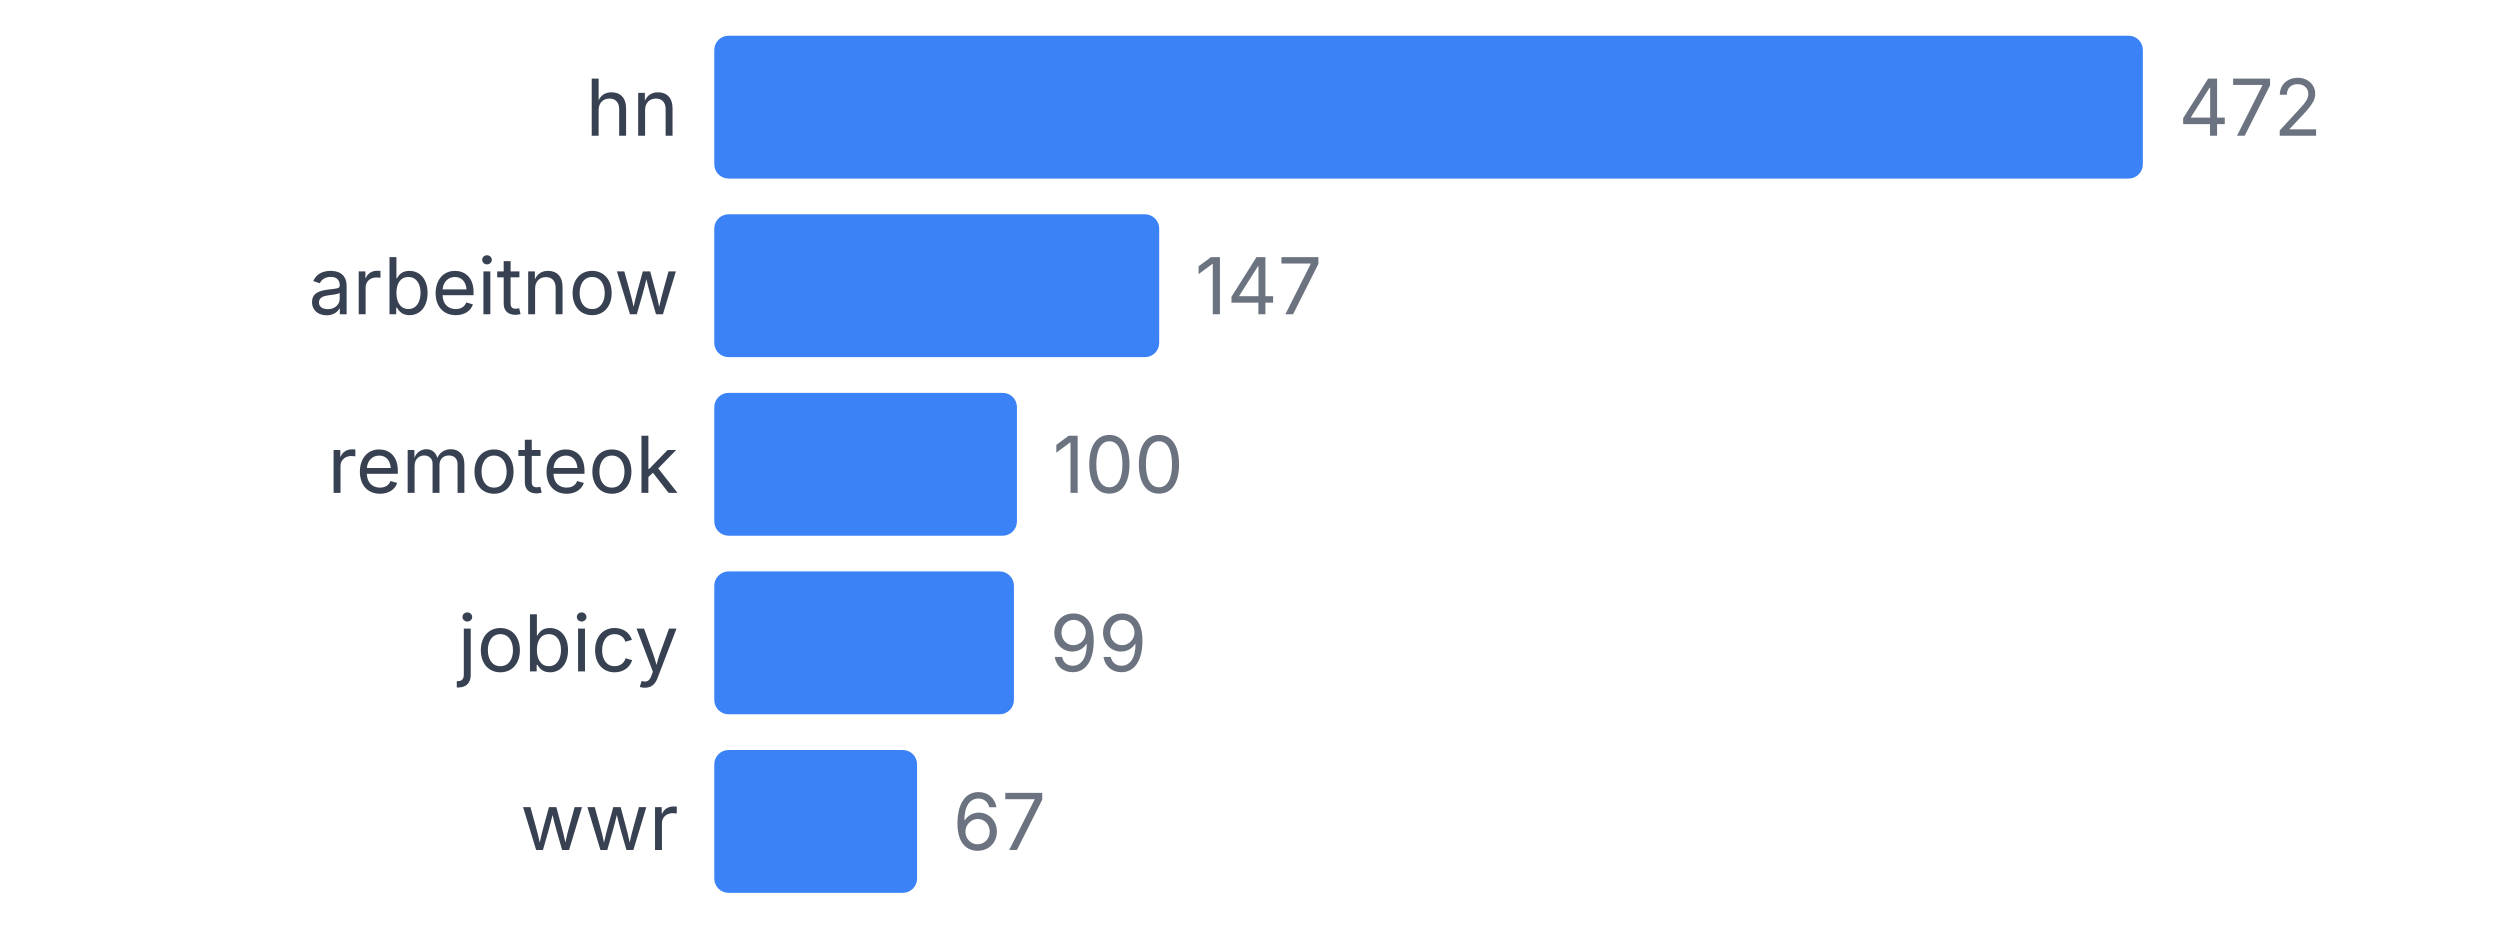
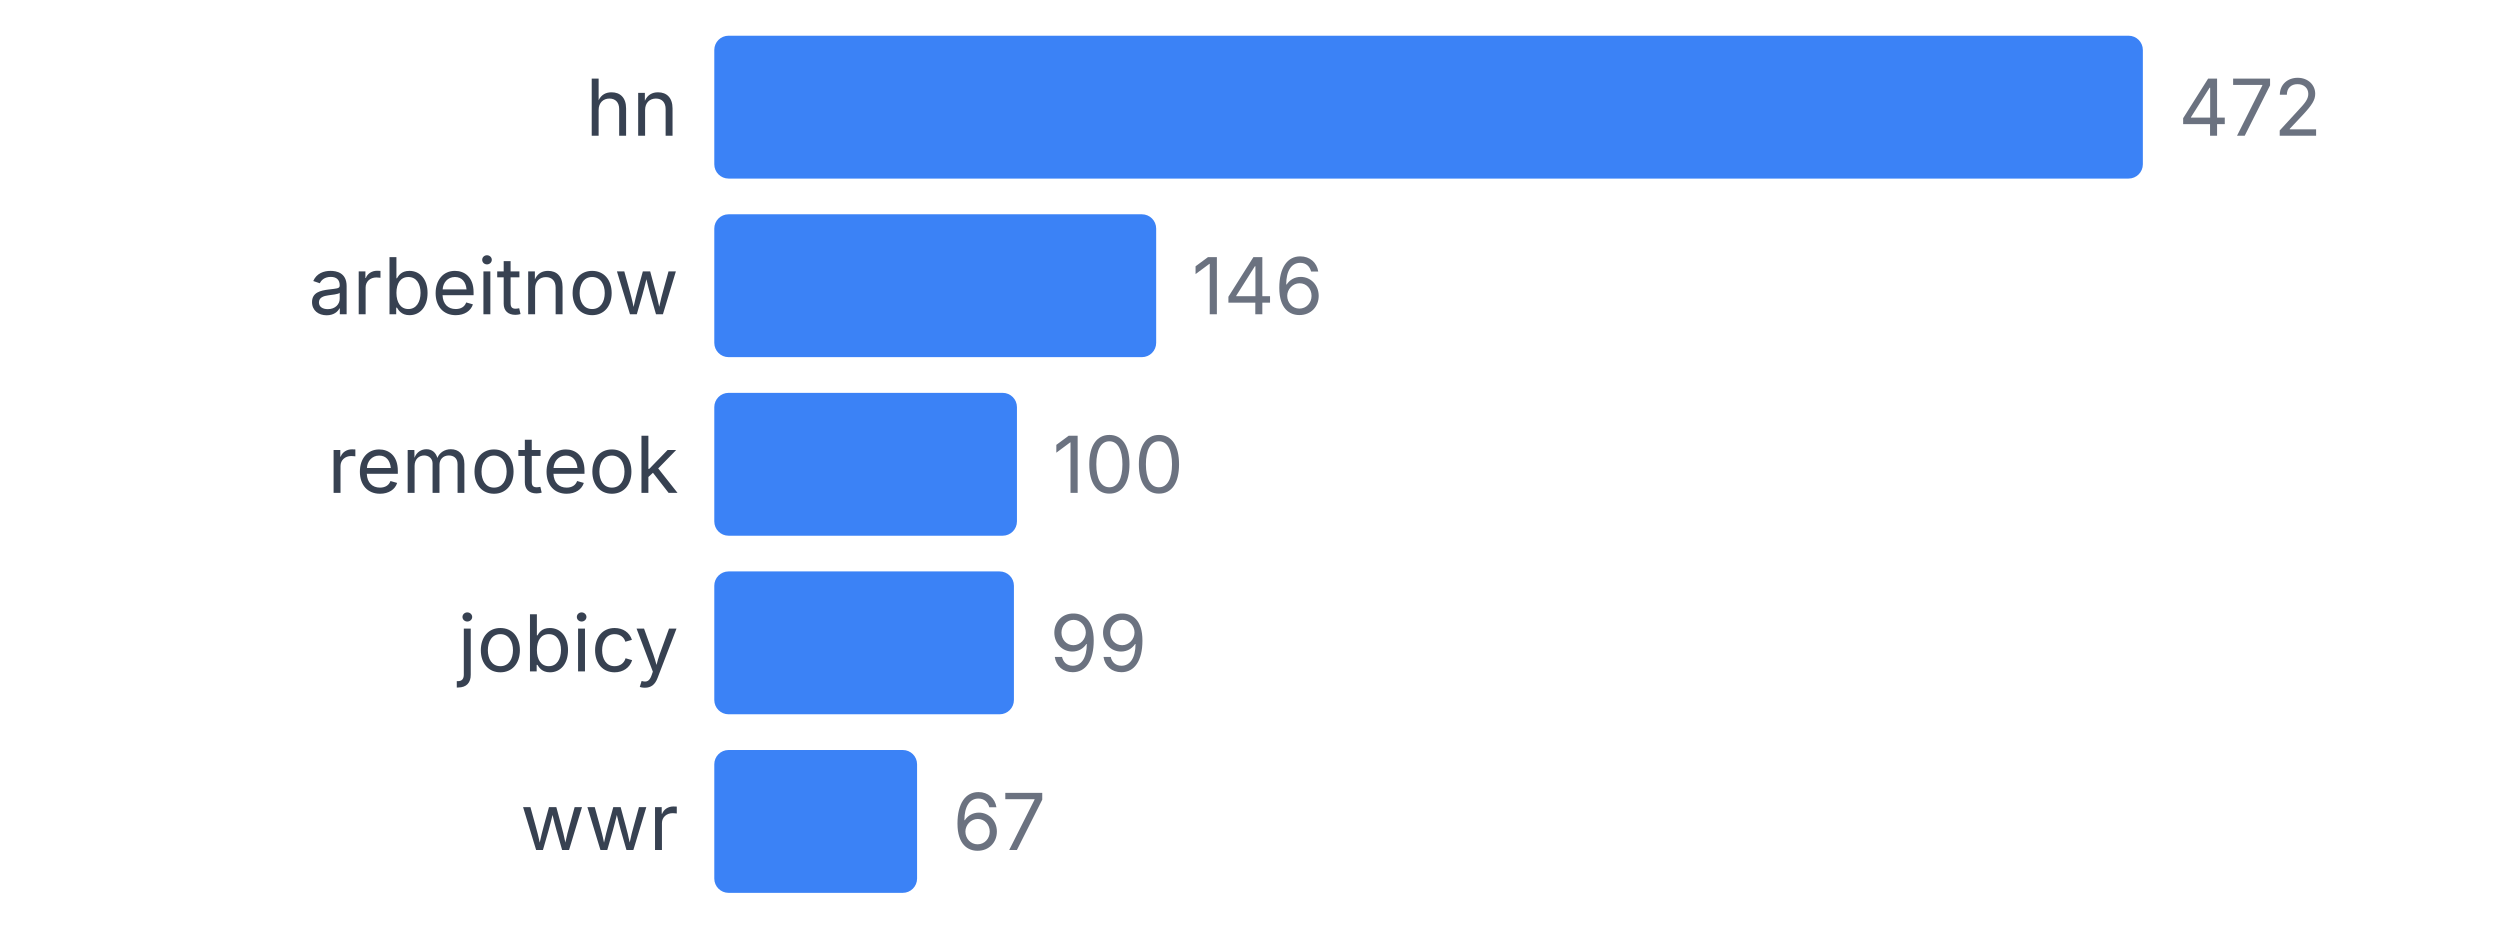
<svg xmlns="http://www.w3.org/2000/svg" width="350" height="130" viewBox="0 0 350 130">
  <style>
    text { font-family: system-ui, -apple-system, sans-serif; }
  </style>
  <text x="95" y="19" text-anchor="end" font-size="11" fill="#374151">hn</text>
  <rect x="100" y="5" width="200" height="20" fill="#3b82f6" rx="2" />
  <text x="305" y="19" font-size="11" fill="#6b7280">472</text>
  <text x="95" y="44" text-anchor="end" font-size="11" fill="#374151">arbeitnow</text>
-   <rect x="100" y="30" width="62.288" height="20" fill="#3b82f6" rx="2" />
-   <text x="167.288" y="44" font-size="11" fill="#6b7280">147</text>
+   <rect x="100" y="30" width="61.864" height="20" fill="#3b82f6" rx="2" />
+   <text x="166.864" y="44" font-size="11" fill="#6b7280">146</text>
  <text x="95" y="69" text-anchor="end" font-size="11" fill="#374151">remoteok</text>
  <rect x="100" y="55" width="42.373" height="20" fill="#3b82f6" rx="2" />
  <text x="147.373" y="69" font-size="11" fill="#6b7280">100</text>
  <text x="95" y="94" text-anchor="end" font-size="11" fill="#374151">jobicy</text>
  <rect x="100" y="80" width="41.949" height="20" fill="#3b82f6" rx="2" />
  <text x="146.949" y="94" font-size="11" fill="#6b7280">99</text>
  <text x="95" y="119" text-anchor="end" font-size="11" fill="#374151">wwr</text>
  <rect x="100" y="105" width="28.39" height="20" fill="#3b82f6" rx="2" />
  <text x="133.39" y="119" font-size="11" fill="#6b7280">67</text>
</svg>
